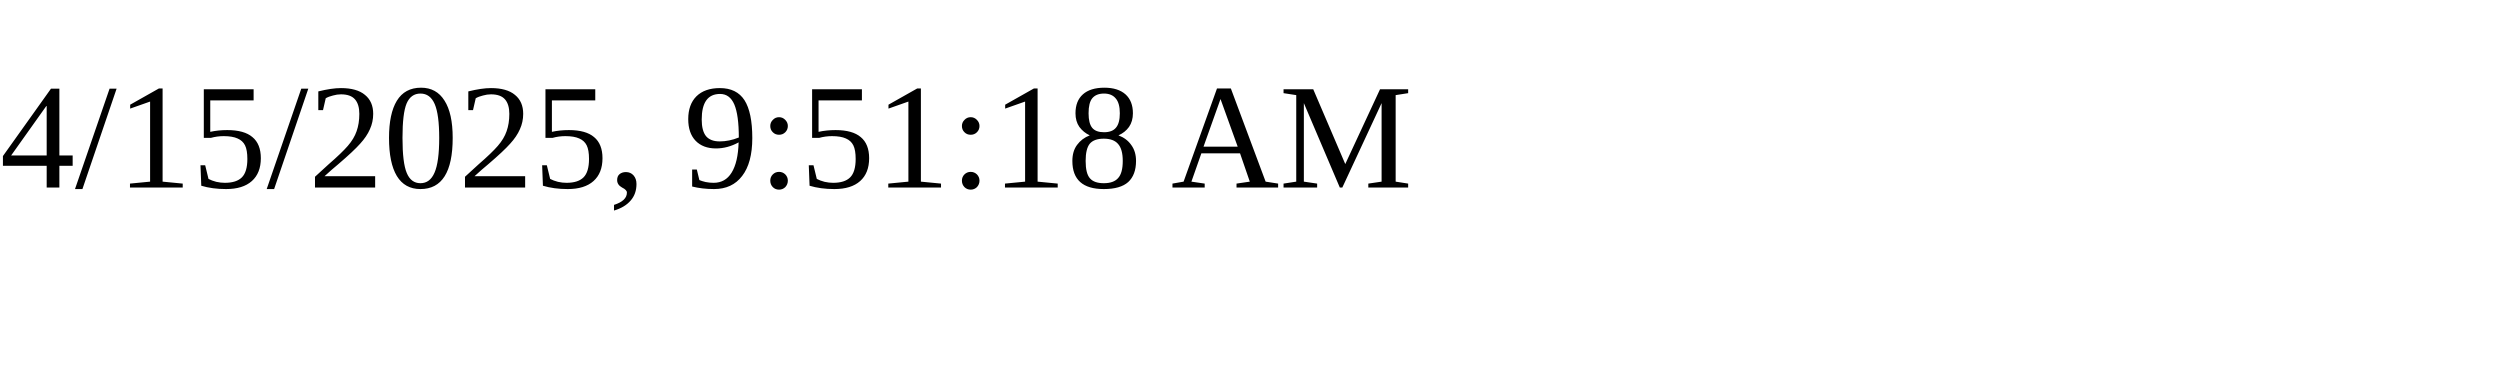
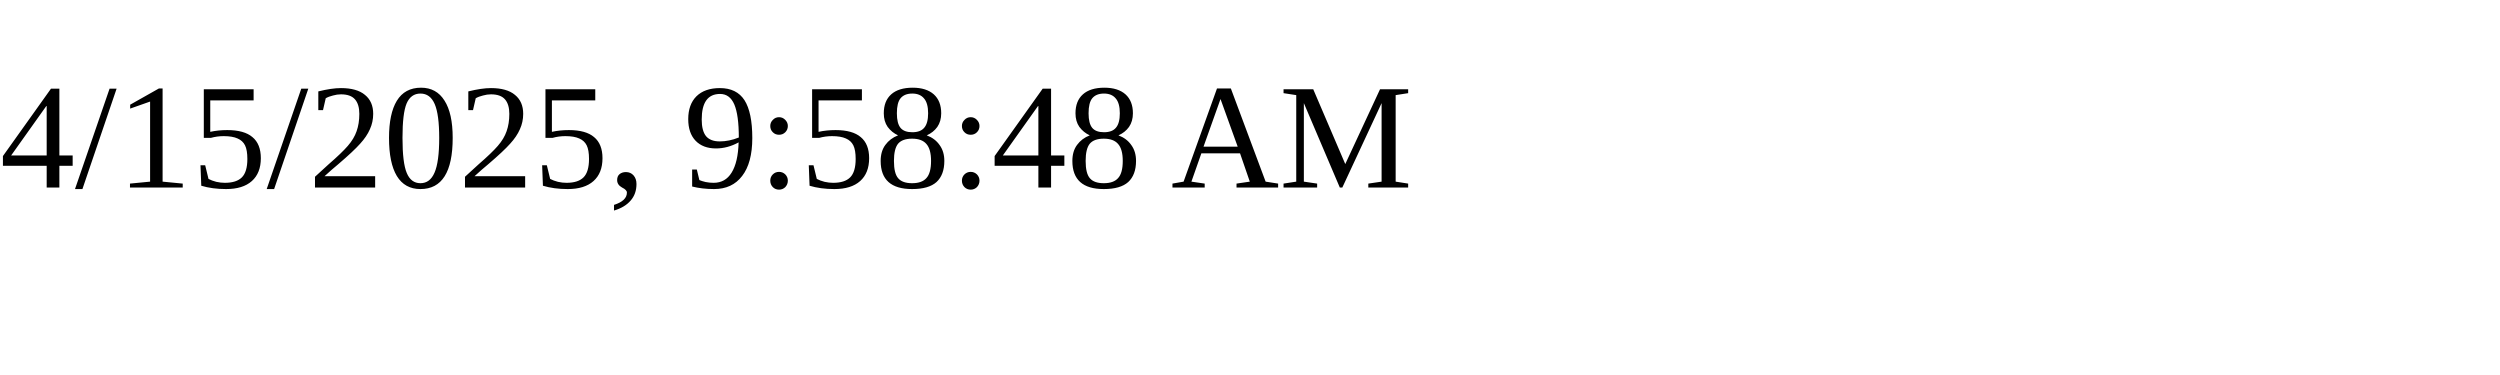
<svg xmlns="http://www.w3.org/2000/svg" height="30" width="200">
-   <text x="0" y="15">4/15/2025, 9:51:18 AM</text>
+   <text x="0" y="15">4/15/2025, 9:58:48 AM</text>
</svg>
